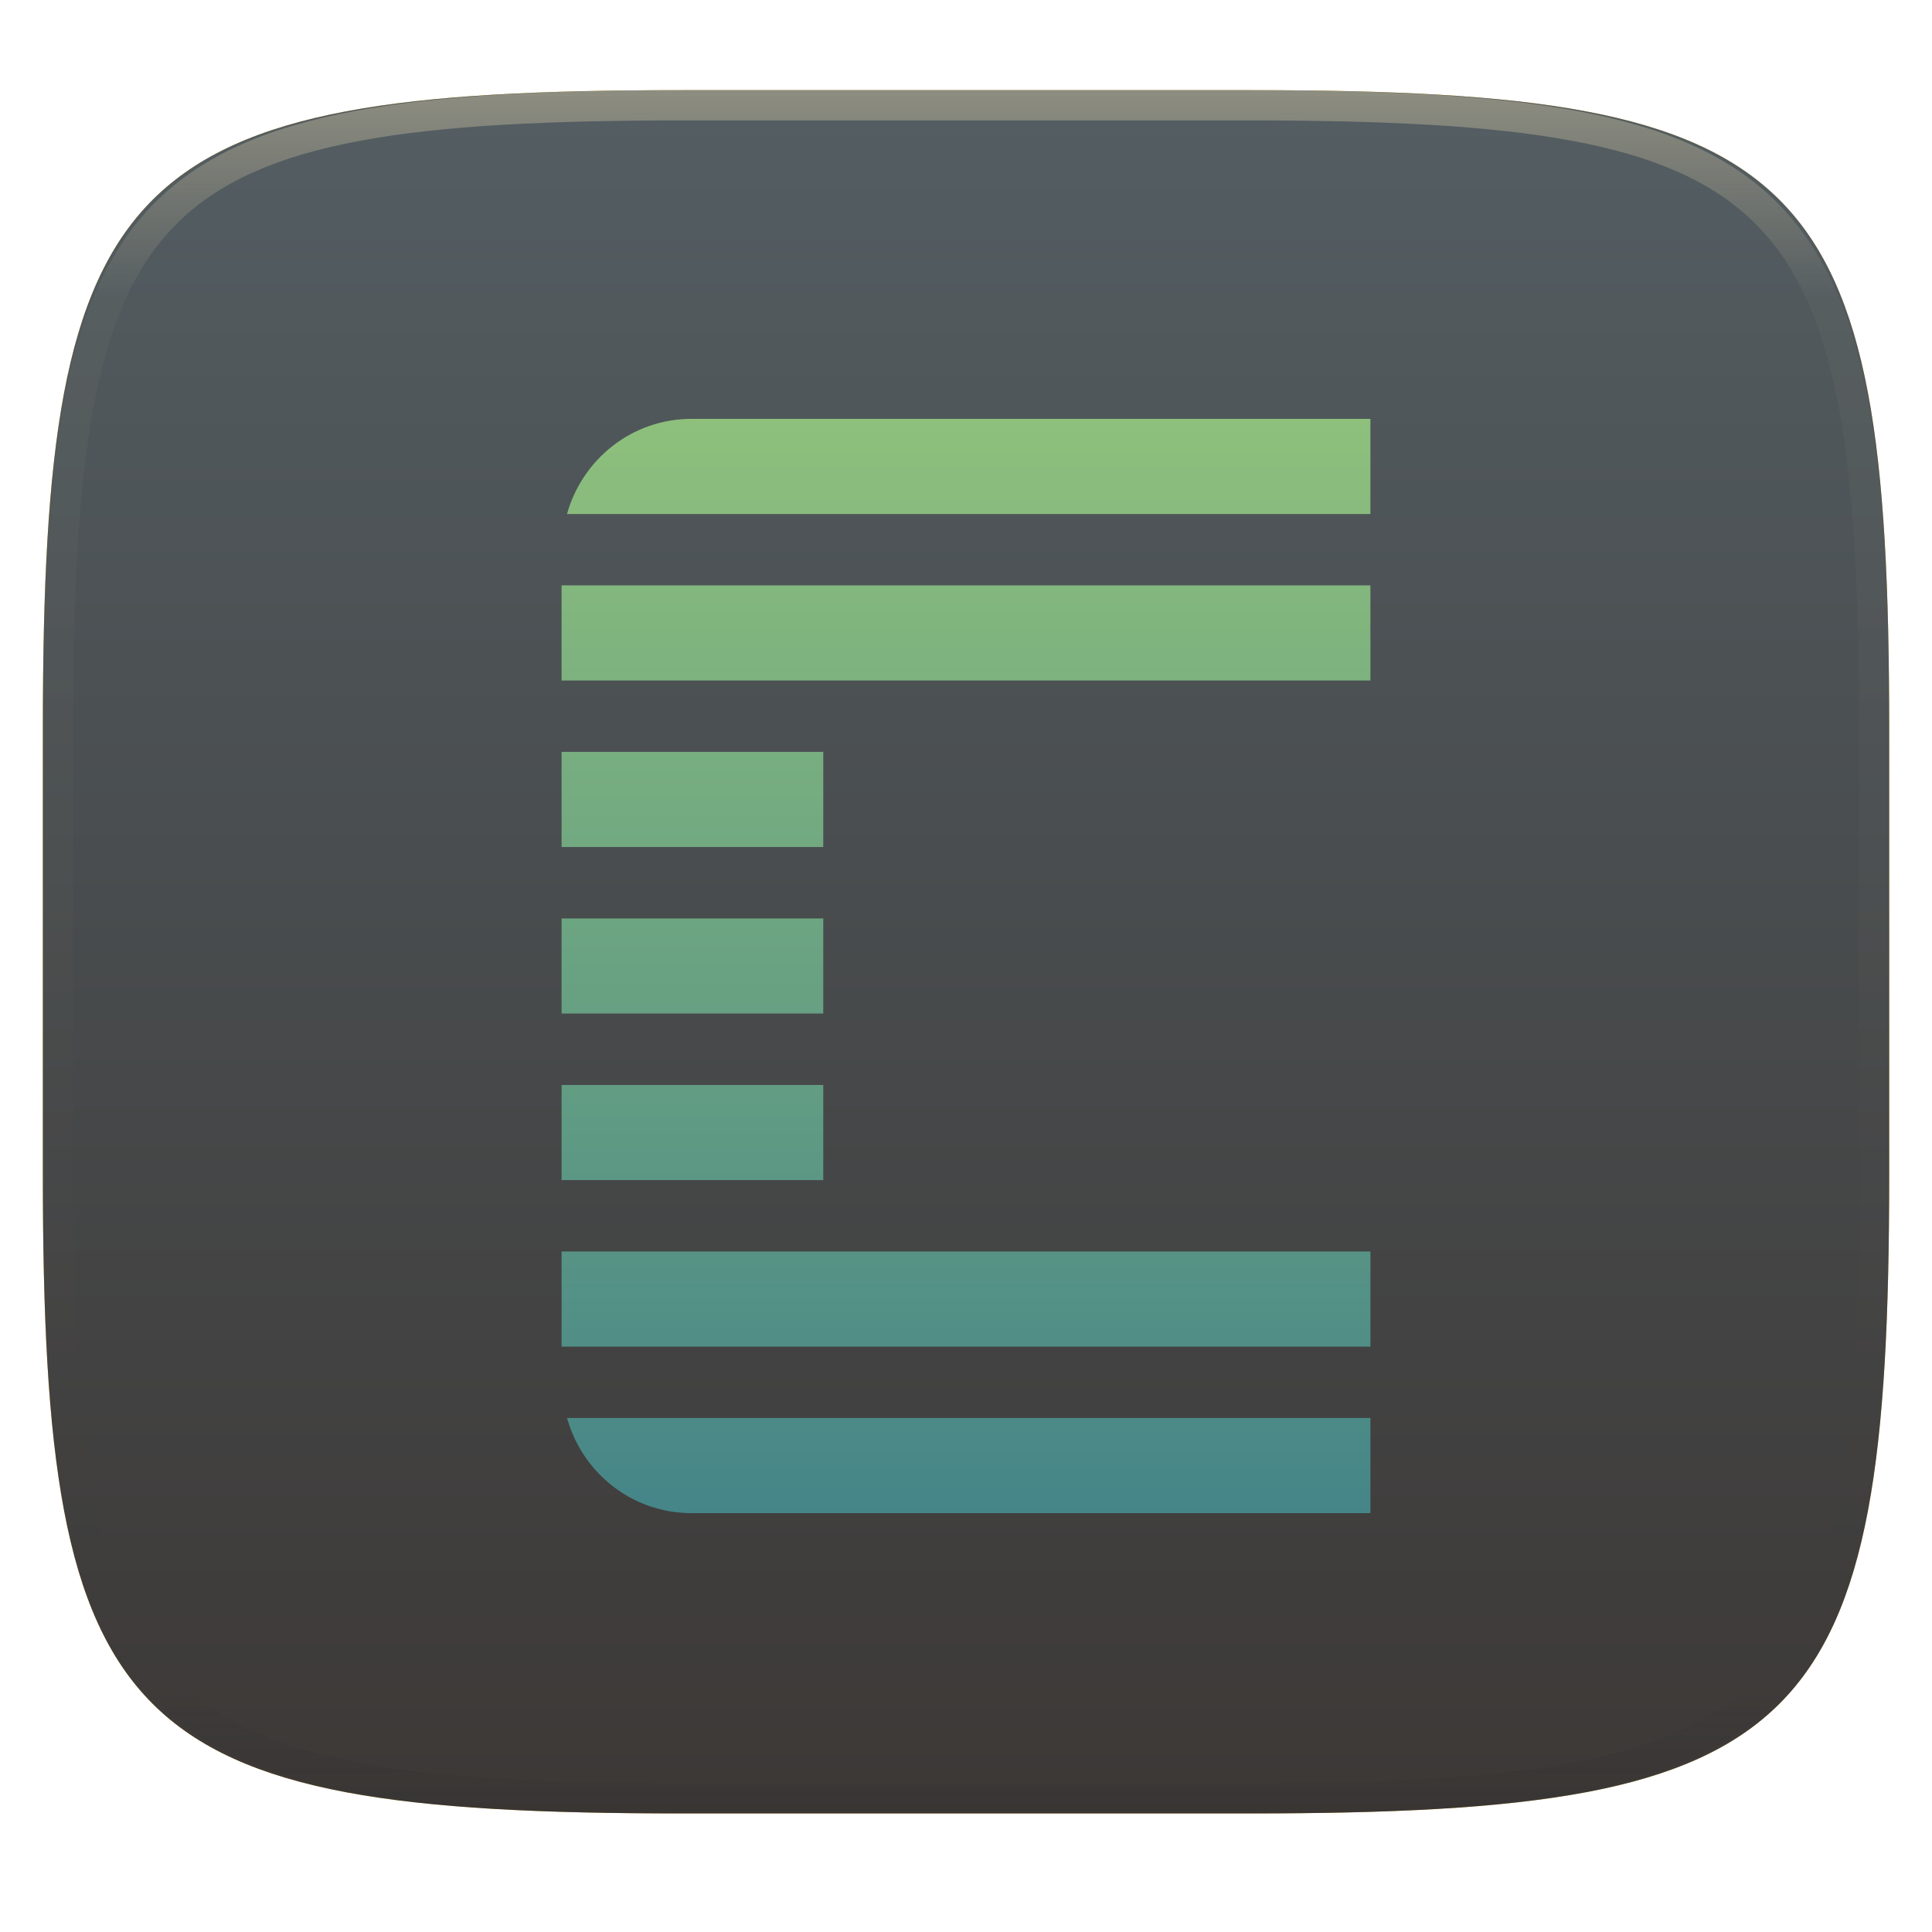
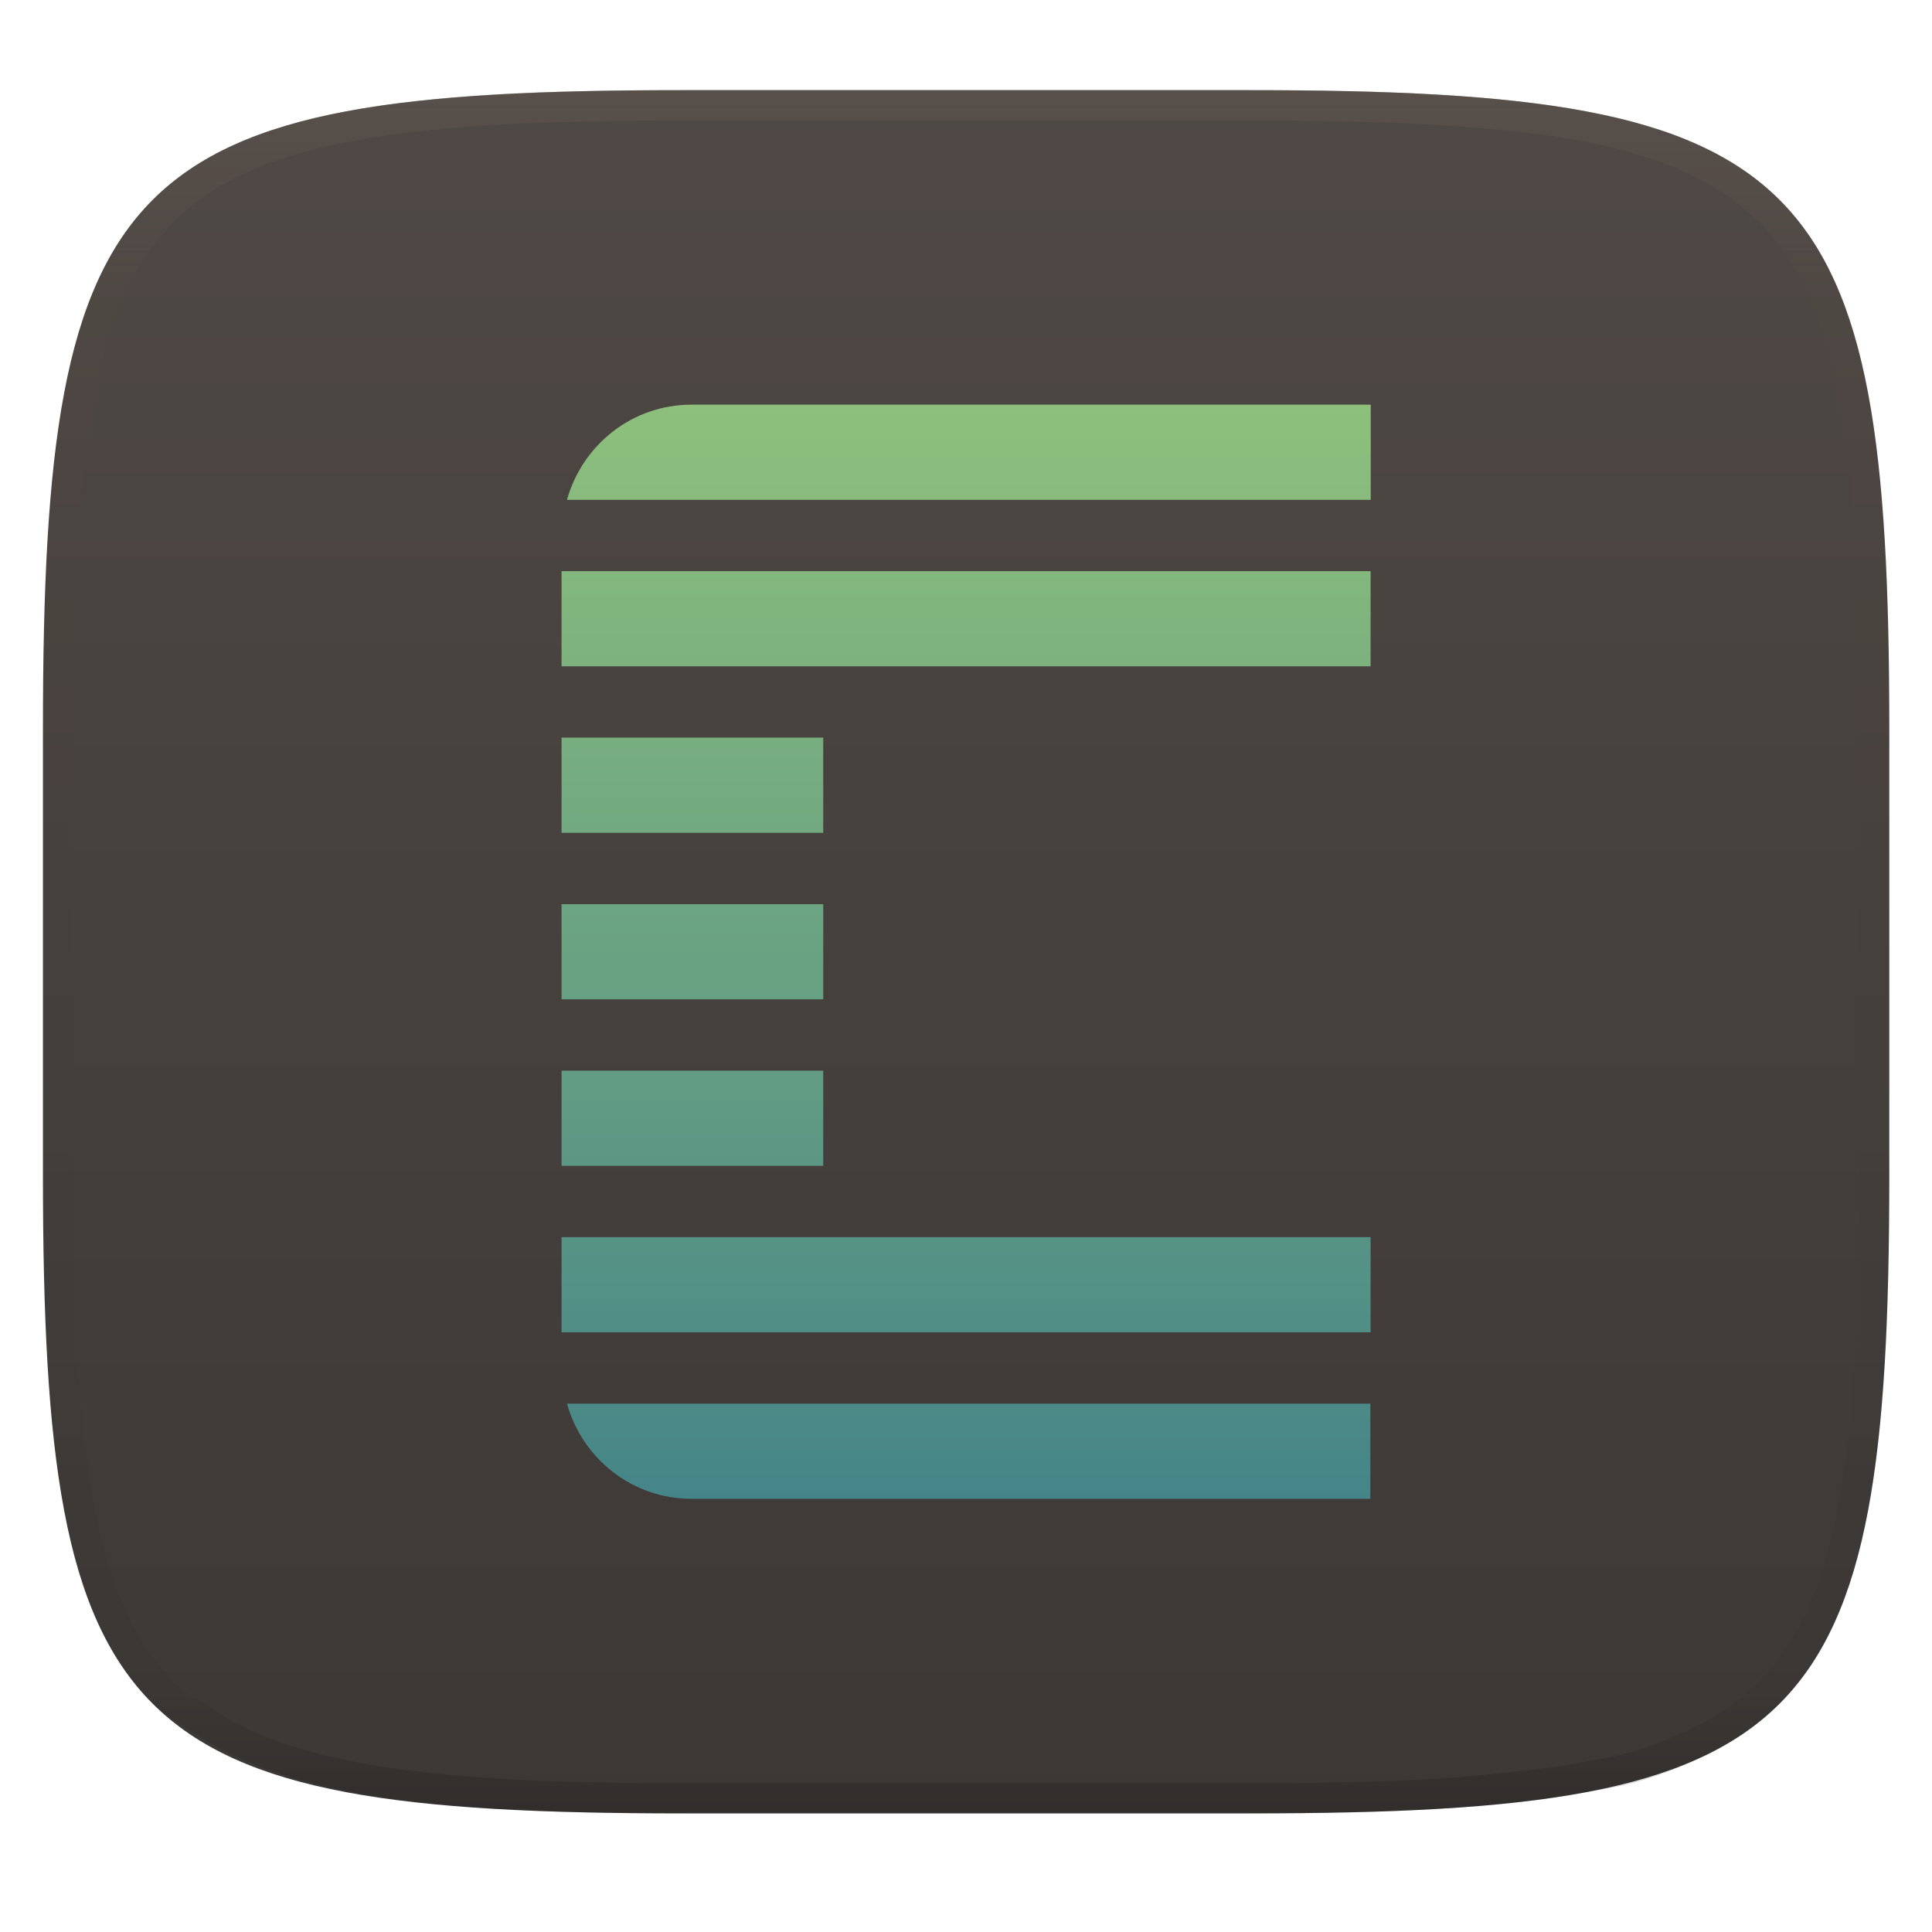
- <svg xmlns="http://www.w3.org/2000/svg" style="isolation:isolate" width="256" height="256" viewBox="0 0 256 256">
-   <g filter="url(#6IoPRJq4JqD0oPnnr7yb1L7nKdMkxuOU)">
-     <path fill="#fabd2f" d="M 165.685 11.947 C 239.74 11.947 250.324 22.504 250.324 96.491 L 250.324 155.742 C 250.324 229.728 239.74 240.285 165.685 240.285 L 90.315 240.285 C 16.26 240.285 5.676 229.728 5.676 155.742 L 5.676 96.491 C 5.676 22.504 16.26 11.947 90.315 11.947 L 165.685 11.947 Z" />
+ <svg xmlns="http://www.w3.org/2000/svg" width="256" height="256" style="isolation:isolate" version="1.1">
+   <g filter="url(#a)">
+     <linearGradient id="b" x1=".5" x2=".5" y1="2.082e-17" y2="1" gradientTransform="matrix(244.6 0 0 228.3 5.676 11.95)" gradientUnits="userSpaceOnUse">
+       <stop stop-color="#504945" offset="0" />
+       <stop stop-color="#3c3836" offset="1" />
+     </linearGradient>
+     <path d="m165.7 11.95c74.06 0 84.64 10.56 84.64 84.54v59.25c0 73.99-10.58 84.54-84.64 84.54h-75.37c-74.06 0-84.64-10.56-84.64-84.54v-59.25c0-73.99 10.58-84.54 84.64-84.54z" fill="url(#b)" />
  </g>
-   <g filter="url(#JxkgQxuvo10qR87QYogYTJdkfSfFc7A4)">
-     <linearGradient id="_lgradient_97" x1="0" x2="0" y1="0" y2="1" gradientTransform="matrix(244.648,0,0,228.338,5.68,11.95)" gradientUnits="userSpaceOnUse">
-       <stop offset="0%" style="stop-color:#545e63" />
-       <stop offset="100%" style="stop-color:#3c3836" />
+   <defs>
+     <linearGradient id="_lgradient_99" x2="0" y2="1" gradientTransform="matrix(107.2 0 0 145 74.41 53.62)" gradientUnits="userSpaceOnUse">
+       <stop stop-color="#8ec07c" offset="0" />
+       <stop stop-color="#458588" offset="1" />
    </linearGradient>
-     <path fill="url(#_lgradient_97)" d="M 165.689 11.95 C 239.745 11.95 250.328 22.507 250.328 96.494 L 250.328 155.745 C 250.328 229.731 239.745 240.288 165.689 240.288 L 90.319 240.288 C 16.264 240.288 5.68 229.731 5.68 155.745 L 5.68 96.494 C 5.68 22.507 16.264 11.95 90.319 11.95 L 165.689 11.95 Z" />
+   </defs>
+   <g opacity=".4" style="isolation:isolate">
+     <linearGradient id="c" x1=".517" x2=".517" y2="1" gradientTransform="matrix(244.6 0 0 228.3 5.68 11.95)" gradientUnits="userSpaceOnUse">
+       <stop stop-color="#665c54" offset="0" />
+       <stop stop-color="#665c54" stop-opacity=".098" offset=".125" />
+       <stop stop-opacity=".098" offset=".925" />
+       <stop stop-opacity=".498" offset="1" />
+     </linearGradient>
+     <path d="m165.1 11.95c4.328-0.01 8.655 0.017 12.98 0.115 3.875 0.078 7.739 0.201 11.62 0.427 3.453 0.196 6.908 0.437 10.35 0.81 3.06 0.335 6.139 0.713 9.169 1.273 2.713 0.5 5.466 1.06 8.113 1.836 2.398 0.697 4.776 1.462 7.054 2.486 2.112 0.941 4.279 2.042 6.199 3.33 1.84 1.24 3.645 2.679 5.22 4.243 1.565 1.569 3.038 3.422 4.28 5.258 1.286 1.917 2.322 3.969 3.274 6.073 1.021 2.275 1.818 4.742 2.526 7.132 0.777 2.644 1.33 5.349 1.831 8.059 0.562 3.025 0.934 6.024 1.27 9.082 0.374 3.439 0.623 6.945 0.82 10.39 0.226 3.861 0.34 7.72 0.429 11.58 0.088 4.323 0.136 8.653 0.126 12.97v58.21c0.01 4.324-0.038 8.627-0.126 12.95-0.085 3.867-0.208 7.747-0.43 11.61-0.197 3.449-0.44 6.887-0.814 10.32-0.336 3.061-0.716 6.121-1.278 9.149-0.502 2.707-1.078 5.496-1.854 8.137-0.707 2.391-1.484 4.78-2.506 7.054-0.95 2.105-1.973 4.134-3.262 6.05-1.239 1.838-2.692 3.673-4.259 5.24-1.575 1.564-3.448 3.058-5.289 4.298-1.92 1.288-4.03 2.354-6.142 3.296-2.28 1.023-4.61 1.936-7.008 2.64-2.646 0.777-5.443 1.193-8.157 1.685-3.031 0.566-6.097 0.943-9.163 1.274-3.443 0.373-6.911 0.616-10.36 0.812-3.875 0.226-7.749 0.339-11.62 0.427-4.328 0.088-8.655 0.133-12.98 0.123h-74.13c-4.328 0.01-8.656-0.04-12.98-0.128-3.878-0.085-7.754-0.239-11.63-0.462-3.456-0.196-6.906-0.481-10.35-0.854-3.066-0.331-6.117-0.78-9.148-1.346-2.714-0.492-5.4-1.128-8.046-1.906-2.397-0.705-4.744-1.571-7.023-2.594-2.112-0.941-4.14-2.062-6.06-3.35-1.84-1.24-3.911-2.331-5.486-3.894-1.568-1.567-3.068-3.465-4.307-5.303-1.288-1.916-2.313-3.969-3.263-6.074-1.022-2.274-1.799-4.698-2.506-7.088-0.776-2.641-1.314-5.278-1.816-7.985-0.562-3.028-0.948-6.114-1.284-9.175-0.374-3.434-0.621-6.917-0.817-10.37-0.223-3.861-0.344-7.713-0.429-11.58-0.092-4.319-0.123-8.639-0.116-12.96v-58.21c-0.01-4.314 0.028-8.648 0.116-12.97 0.089-3.86 0.204-7.731 0.43-11.59 0.197-3.448 0.439-6.878 0.813-10.32 0.335-3.055 0.715-6.112 1.276-9.138 0.501-2.71 1.063-5.45 1.84-8.094 0.709-2.39 1.502-4.839 2.523-7.114 0.952-2.104 2.004-4.176 3.291-6.094 1.242-1.836 2.722-3.684 4.287-5.253 1.574-1.564 3.389-2.999 5.229-4.239 1.92-1.288 4.013-2.348 6.125-3.289 2.278-1.024 4.695-1.806 7.093-2.502 2.647-0.776 5.401-1.336 8.114-1.836 3.032-0.561 6.073-0.934 9.138-1.269 3.443-0.373 6.883-0.637 10.34-0.833 3.875-0.226 7.79-0.328 11.67-0.406 4.328-0.098 8.656-0.125 12.98-0.115zm0.01 4.009c4.298-0.01 8.596 0.016 12.89 0.104 3.827 0.089 7.642 0.211 11.47 0.427 3.383 0.197 6.768 0.428 10.13 0.801 2.971 0.315 5.953 0.674 8.884 1.224 2.581 0.473 5.202 1.001 7.72 1.738 2.219 0.649 4.422 1.352 6.532 2.299 1.905 0.853 3.874 1.845 5.609 3.006 1.624 1.093 3.226 2.368 4.61 3.752 1.386 1.385 2.698 3.037 3.798 4.658 1.16 1.727 2.085 3.578 2.941 5.474 0.945 2.108 1.676 4.405 2.329 6.621 0.742 2.511 1.265 5.081 1.742 7.656 0.54 2.928 0.896 5.83 1.22 8.797 0.374 3.36 0.614 6.797 0.81 10.18 0.217 3.822 0.341 7.622 0.42 11.44 0.088 4.293 0.135 8.584 0.135 12.88v58.21c0 4.293-0.047 8.567-0.135 12.86-0.082 3.821-0.202 7.656-0.421 11.47-0.196 3.38-0.43 6.745-0.804 10.12-0.325 2.959-0.687 5.917-1.228 8.844-0.477 2.575-1.024 5.233-1.766 7.744-0.652 2.217-1.363 4.435-2.309 6.543-0.854 1.897-1.766 3.726-2.928 5.451-1.098 1.626-2.388 3.264-3.776 4.651-1.388 1.378-3.058 2.704-4.68 3.796-1.734 1.161-3.647 2.119-5.552 2.972-2.108 0.951-4.265 1.799-6.486 2.444-2.518 0.738-5.183 1.124-7.764 1.597-2.931 0.55-5.922 0.828-8.893 1.152-3.364 0.364-6.748 0.689-10.13 0.875-3.827 0.216-7.652 0.338-11.48 0.417-4.298 0.098-8.596 0.132-12.89 0.132h-74.15c-4.298 0-8.597-0.04-12.9-0.137-3.829-0.082-7.656-0.233-11.48-0.452-3.383-0.19-6.761-0.469-10.13-0.836-2.97-0.322-5.926-0.757-8.863-1.306-2.581-0.473-5.135-1.08-7.653-1.818-2.221-0.645-4.393-1.446-6.501-2.397-1.905-0.853-3.735-1.865-5.47-3.026-1.622-1.092-3.489-2.015-4.876-3.393-1.388-1.386-2.727-3.087-3.825-4.713-1.162-1.725-2.076-3.578-2.93-5.474-0.946-2.108-1.657-4.361-2.309-6.578-0.742-2.511-1.25-5.017-1.727-7.592-0.54-2.927-0.91-5.911-1.234-8.87-0.374-3.37-0.611-6.78-0.807-10.16-0.22-3.816-0.338-7.621-0.42-11.44-0.09-4.289-0.124-8.579-0.125-12.87v-58.21c0-4.293 0.037-8.588 0.125-12.88 0.079-3.822 0.204-7.633 0.421-11.46 0.197-3.38 0.429-6.741 0.803-10.1 0.324-2.967 0.684-5.925 1.226-8.853 0.477-2.575 1.01-5.18 1.752-7.691 0.653-2.216 1.381-4.495 2.326-6.603 0.856-1.896 1.796-3.768 2.957-5.495 1.1-1.621 2.418-3.269 3.804-4.654 1.385-1.384 2.995-2.655 4.62-3.747 1.734-1.161 3.63-2.112 5.535-2.965 2.11-0.947 4.352-1.666 6.571-2.315 2.518-0.738 5.141-1.265 7.721-1.738 2.931-0.55 5.882-0.905 8.853-1.22 3.364-0.373 6.735-0.627 10.12-0.824 3.824-0.214 7.691-0.319 11.52-0.406 4.298-0.088 8.597-0.114 12.9-0.104z" fill="url(#c)" fill-rule="evenodd" />
  </g>
-   <g opacity=".4">
-     <linearGradient id="_lgradient_98" x1=".517" x2=".517" y1="0" y2="1" gradientTransform="matrix(244.65,0,0,228.34,5.68,11.95)" gradientUnits="userSpaceOnUse">
-       <stop offset="0%" style="stop-color:#ebdbb2" />
-       <stop offset="12.5%" stop-opacity=".098" style="stop-color:#ebdbb2" />
-       <stop offset="92.5%" stop-opacity=".098" style="stop-color:#282828" />
-       <stop offset="100%" stop-opacity=".498" style="stop-color:#282828" />
-     </linearGradient>
-     <path fill="url(#_lgradient_98)" fill-rule="evenodd" d="M 165.068 11.951 C 169.396 11.941 173.724 11.991 178.052 12.089 C 181.927 12.167 185.803 12.315 189.678 12.541 C 193.131 12.737 196.583 13.022 200.026 13.395 C 203.085 13.73 206.144 14.181 209.174 14.741 C 211.889 15.243 214.574 15.881 217.22 16.657 C 219.62 17.355 221.971 18.219 224.243 19.241 C 226.358 20.184 228.384 21.304 230.302 22.591 C 232.142 23.829 233.863 25.244 235.437 26.806 C 237.001 28.378 238.417 30.088 239.656 31.925 C 240.945 33.841 242.066 35.865 243.02 37.967 C 244.043 40.247 244.909 42.585 245.617 44.972 C 246.394 47.615 247.034 50.297 247.535 53.009 C 248.096 56.035 248.548 59.081 248.883 62.136 C 249.257 65.575 249.542 69.014 249.739 72.462 C 249.965 76.323 250.112 80.194 250.201 84.055 C 250.289 88.378 250.339 92.701 250.329 97.014 L 250.329 155.226 C 250.339 159.549 250.289 163.862 250.201 168.185 C 250.112 172.056 249.965 175.917 249.739 179.778 C 249.542 183.226 249.257 186.675 248.883 190.104 C 248.548 193.159 248.096 196.215 247.535 199.241 C 247.034 201.943 246.394 204.625 245.617 207.268 C 244.909 209.655 244.043 212.003 243.02 214.273 C 242.066 216.385 240.945 218.399 239.656 220.315 C 238.417 222.152 237.001 223.872 235.437 225.434 C 233.863 226.996 232.142 228.411 230.302 229.649 C 228.384 230.936 226.358 232.056 224.243 232.999 C 221.971 234.021 219.62 234.885 217.22 235.593 C 214.574 236.369 211.889 237.007 209.174 237.499 C 206.144 238.068 203.085 238.51 200.026 238.845 C 196.583 239.218 193.131 239.503 189.678 239.699 C 185.803 239.925 181.927 240.073 178.052 240.161 C 173.724 240.249 169.396 240.299 165.068 240.289 L 90.942 240.289 C 86.614 240.299 82.286 240.249 77.958 240.161 C 74.083 240.073 70.207 239.925 66.332 239.699 C 62.879 239.503 59.427 239.218 55.984 238.845 C 52.925 238.51 49.866 238.068 46.836 237.499 C 44.121 237.007 41.436 236.369 38.79 235.593 C 36.39 234.885 34.039 234.021 31.767 232.999 C 29.652 232.056 27.626 230.936 25.708 229.649 C 23.868 228.411 22.147 226.996 20.573 225.434 C 19.009 223.872 17.593 222.152 16.354 220.315 C 15.065 218.399 13.944 216.385 12.99 214.273 C 11.967 212.003 11.101 209.655 10.393 207.268 C 9.616 204.625 8.976 201.943 8.475 199.241 C 7.914 196.215 7.462 193.159 7.127 190.104 C 6.753 186.675 6.468 183.226 6.271 179.778 C 6.045 175.917 5.898 172.056 5.809 168.185 C 5.721 163.862 5.671 159.549 5.681 155.226 L 5.681 97.014 C 5.671 92.701 5.721 88.378 5.809 84.055 C 5.898 80.194 6.045 76.323 6.271 72.462 C 6.468 69.014 6.753 65.575 7.127 62.136 C 7.462 59.081 7.914 56.035 8.475 53.009 C 8.976 50.297 9.616 47.615 10.393 44.972 C 11.101 42.585 11.967 40.247 12.99 37.967 C 13.944 35.865 15.065 33.841 16.354 31.925 C 17.593 30.088 19.009 28.378 20.573 26.806 C 22.147 25.244 23.868 23.829 25.708 22.591 C 27.626 21.304 29.652 20.184 31.767 19.241 C 34.039 18.219 36.39 17.355 38.79 16.657 C 41.436 15.881 44.121 15.243 46.836 14.741 C 49.866 14.181 52.925 13.73 55.984 13.395 C 59.427 13.022 62.879 12.737 66.332 12.541 C 70.207 12.315 74.083 12.167 77.958 12.089 C 82.286 11.991 86.614 11.941 90.942 11.951 L 165.068 11.951 Z M 165.078 15.96 C 169.376 15.95 173.675 15.999 177.973 16.087 C 181.8 16.176 185.626 16.323 189.452 16.539 C 192.836 16.736 196.219 17.011 199.583 17.384 C 202.554 17.699 205.515 18.131 208.446 18.681 C 211.023 19.153 213.58 19.762 216.099 20.499 C 218.322 21.147 220.495 21.953 222.6 22.896 C 224.509 23.751 226.338 24.763 228.069 25.922 C 229.692 27.013 231.207 28.26 232.594 29.646 C 233.981 31.031 235.23 32.544 236.332 34.165 C 237.492 35.894 238.506 37.712 239.361 39.608 C 240.306 41.72 241.112 43.892 241.761 46.102 C 242.509 48.617 243.109 51.162 243.591 53.736 C 244.132 56.664 244.565 59.611 244.889 62.578 C 245.263 65.938 245.539 69.308 245.735 72.688 C 245.952 76.51 246.109 80.322 246.188 84.144 C 246.276 88.437 246.325 92.721 246.325 97.014 C 246.325 97.014 246.325 97.014 246.325 97.014 L 246.325 155.226 C 246.325 155.226 246.325 155.226 246.325 155.226 C 246.325 159.519 246.276 163.803 246.188 168.096 C 246.109 171.918 245.952 175.74 245.735 179.552 C 245.539 182.932 245.263 186.302 244.889 189.672 C 244.565 192.629 244.132 195.576 243.591 198.504 C 243.109 201.078 242.509 203.623 241.761 206.138 C 241.112 208.358 240.306 210.52 239.361 212.632 C 238.506 214.528 237.492 216.356 236.332 218.075 C 235.23 219.706 233.981 221.219 232.594 222.604 C 231.207 223.98 229.692 225.227 228.069 226.318 C 226.338 227.477 224.509 228.489 222.6 229.344 C 220.495 230.297 218.322 231.093 216.099 231.741 C 213.58 232.478 211.023 233.087 208.446 233.559 C 205.515 234.109 202.554 234.541 199.583 234.865 C 196.219 235.229 192.836 235.514 189.452 235.701 C 185.626 235.917 181.8 236.074 177.973 236.153 C 173.675 236.251 169.376 236.29 165.078 236.29 C 165.078 236.29 165.078 236.29 165.068 236.29 L 90.942 236.29 C 90.932 236.29 90.932 236.29 90.932 236.29 C 86.634 236.29 82.335 236.251 78.037 236.153 C 74.21 236.074 70.384 235.917 66.558 235.701 C 63.174 235.514 59.791 235.229 56.427 234.865 C 53.456 234.541 50.495 234.109 47.564 233.559 C 44.987 233.087 42.43 232.478 39.911 231.741 C 37.688 231.093 35.515 230.297 33.41 229.344 C 31.501 228.489 29.672 227.477 27.941 226.318 C 26.318 225.227 24.803 223.98 23.416 222.604 C 22.029 221.219 20.78 219.706 19.678 218.075 C 18.518 216.356 17.504 214.528 16.649 212.632 C 15.704 210.52 14.898 208.358 14.249 206.138 C 13.501 203.623 12.901 201.078 12.419 198.504 C 11.878 195.576 11.445 192.629 11.121 189.672 C 10.747 186.302 10.472 182.932 10.275 179.552 C 10.058 175.74 9.901 171.918 9.822 168.096 C 9.734 163.803 9.685 159.519 9.685 155.226 C 9.685 155.226 9.685 155.226 9.685 155.226 L 9.685 97.014 C 9.685 97.014 9.685 97.014 9.685 97.014 C 9.685 92.721 9.734 88.437 9.822 84.144 C 9.901 80.322 10.058 76.51 10.275 72.688 C 10.472 69.308 10.747 65.938 11.121 62.578 C 11.445 59.611 11.878 56.664 12.419 53.736 C 12.901 51.162 13.501 48.617 14.249 46.102 C 14.898 43.892 15.704 41.72 16.649 39.608 C 17.504 37.712 18.518 35.894 19.678 34.165 C 20.78 32.544 22.029 31.031 23.416 29.646 C 24.803 28.26 26.318 27.013 27.941 25.922 C 29.672 24.763 31.501 23.751 33.41 22.896 C 35.515 21.953 37.688 21.147 39.911 20.499 C 42.43 19.762 44.987 19.153 47.564 18.681 C 50.495 18.131 53.456 17.699 56.427 17.384 C 59.791 17.011 63.174 16.736 66.558 16.539 C 70.384 16.323 74.21 16.176 78.037 16.087 C 82.335 15.999 86.634 15.95 90.932 15.96 C 90.932 15.96 90.932 15.96 90.942 15.96 L 165.068 15.96 C 165.078 15.96 165.078 15.96 165.078 15.96 Z" />
-   </g>
-   <linearGradient id="_lgradient_99" x1="0" x2="0" y1="0" y2="1" gradientTransform="matrix(107.174,0,0,145,74.413,55.5)" gradientUnits="userSpaceOnUse">
-     <stop offset="0%" style="stop-color:#8ec07c" />
-     <stop offset="100%" style="stop-color:#458588" />
-   </linearGradient>
-   <path fill="url(#_lgradient_99)" fill-rule="evenodd" d="M 91.633 55.5 C 83.732 55.501 77.16 60.855 75.133 68.109 L 181.587 68.109 L 181.587 55.5 L 91.633 55.5 L 91.633 55.5 L 91.633 55.5 L 91.633 55.5 L 91.633 55.5 L 91.633 55.5 Z M 74.413 77.565 L 74.413 90.174 L 108.709 90.174 L 181.587 90.174 L 181.587 77.565 L 74.413 77.565 L 74.413 77.565 L 74.413 77.565 L 74.413 77.565 L 74.413 77.565 L 74.413 77.565 Z M 74.413 99.63 L 74.413 112.239 L 109.087 112.239 L 109.087 99.63 L 74.413 99.63 L 74.413 99.63 L 74.413 99.63 L 74.413 99.63 L 74.413 99.63 Z M 74.413 121.696 L 74.413 134.304 L 109.087 134.304 L 109.087 121.696 L 74.413 121.696 L 74.413 121.696 L 74.413 121.696 L 74.413 121.696 Z M 74.413 143.761 L 74.413 156.37 L 109.087 156.37 L 109.087 143.761 L 74.413 143.761 L 74.413 143.761 L 74.413 143.761 Z M 74.413 165.826 L 74.413 178.435 L 181.587 178.435 L 181.587 165.826 L 108.709 165.826 L 74.413 165.826 L 74.413 165.826 Z M 75.133 187.891 C 77.16 195.145 83.732 200.499 91.633 200.5 L 181.587 200.5 L 181.587 187.891 L 75.133 187.891 Z" />
+   <path d="m91.63 53.62c-7.901 1e-3 -14.47 5.355-16.5 12.61h106.5v-12.61zm-17.22 22.06v12.61h107.2v-12.61zm0 22.06v12.61h34.67v-12.61zm0 22.07v12.61h34.67v-12.61zm0 22.06v12.61h34.67v-12.61zm0 22.06v12.61h107.2v-12.61h-72.88zm0.72 22.06c2.027 7.254 8.599 12.61 16.5 12.61h89.95v-12.61z" fill="url(#_lgradient_99)" fill-rule="evenodd" style="isolation:isolate" />
</svg>
